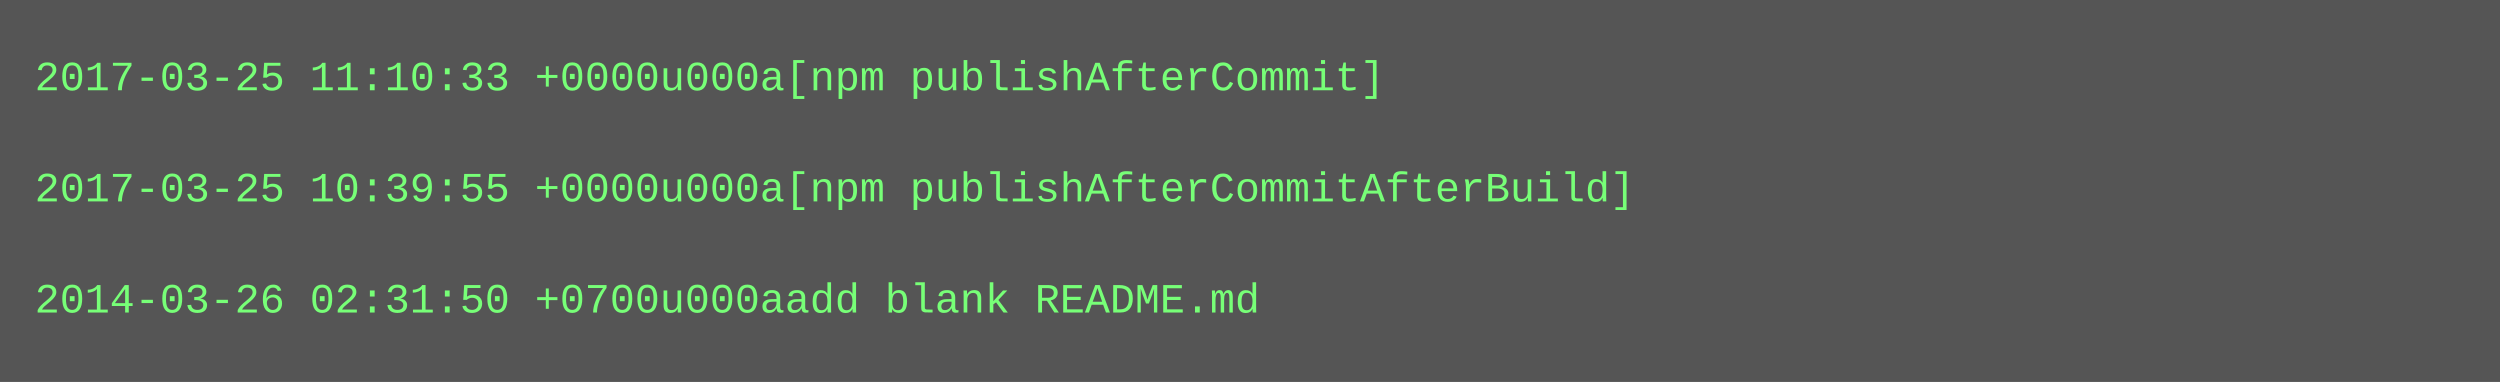
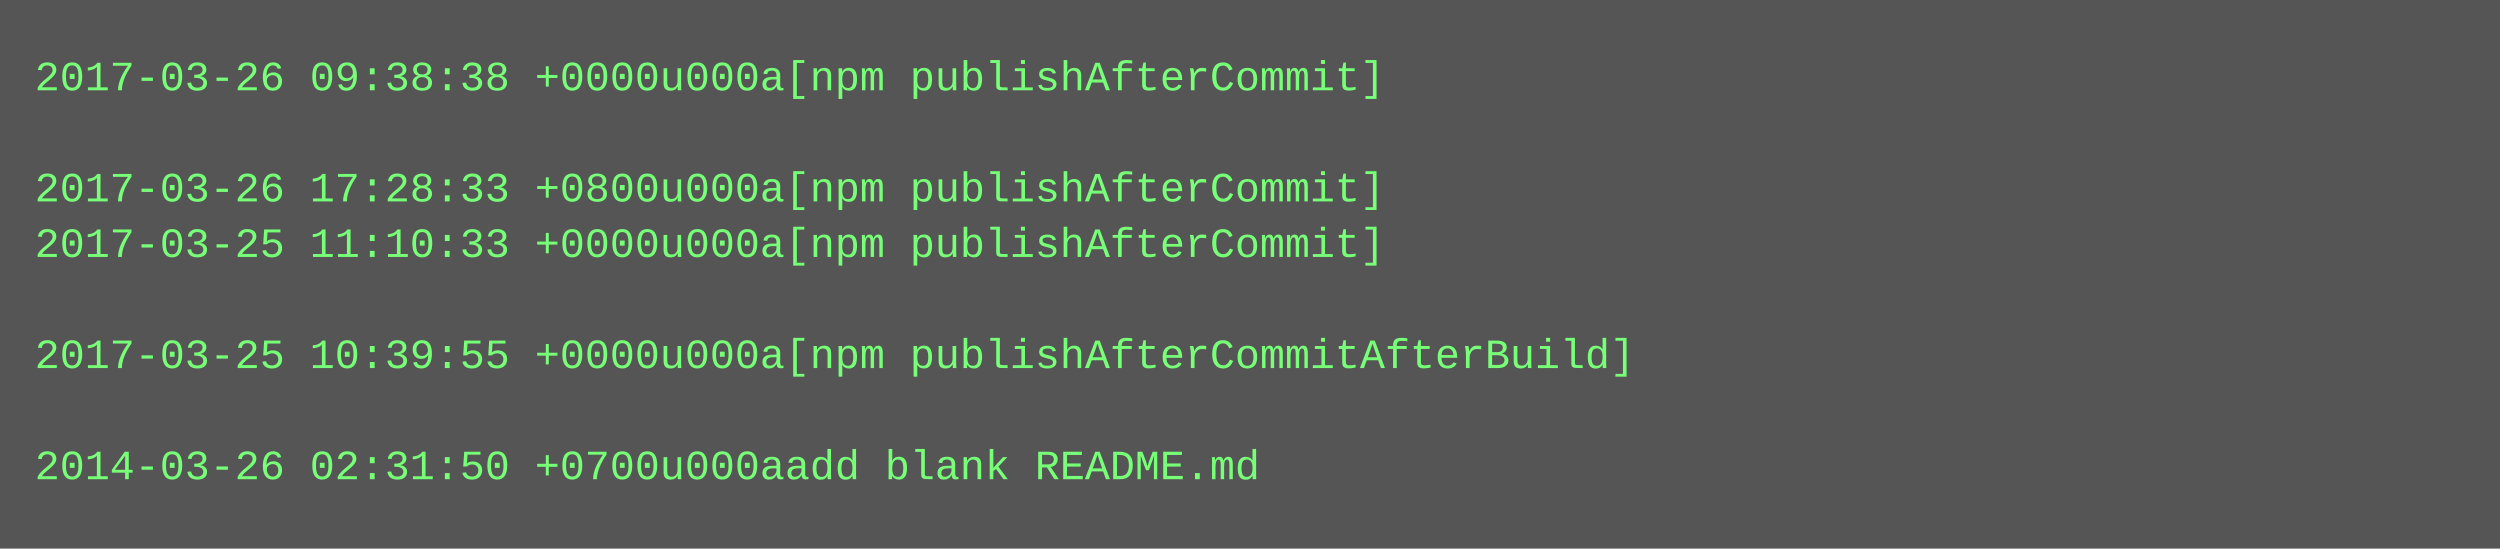
- <svg xmlns="http://www.w3.org/2000/svg" height="110" width="720">
-   <rect height="110" fill="#555" width="720" />
+ <svg xmlns="http://www.w3.org/2000/svg" height="158" width="720">
+   <rect height="158" fill="#555" width="720" />
  <text fill="#7f7" font-family="Courier New" font-size="12" xml:space="preserve">
-     <tspan x="10" y="26">2017-03-25 11:10:33 +0000u000a[npm publishAfterCommit]</tspan>
+     <tspan x="10" y="26">2017-03-26 09:38:38 +0000u000a[npm publishAfterCommit]</tspan>
    <tspan x="10" y="42" />
-     <tspan x="10" y="58">2017-03-25 10:39:55 +0000u000a[npm publishAfterCommitAfterBuild]</tspan>
-     <tspan x="10" y="74" />
-     <tspan x="10" y="90">2014-03-26 02:31:50 +0700u000aadd blank README.md</tspan>
+     <tspan x="10" y="58">2017-03-26 17:28:33 +0800u000a[npm publishAfterCommit]</tspan>
+     <tspan x="10" y="74">2017-03-25 11:10:33 +0000u000a[npm publishAfterCommit]</tspan>
+     <tspan x="10" y="90" />
+     <tspan x="10" y="106">2017-03-25 10:39:55 +0000u000a[npm publishAfterCommitAfterBuild]</tspan>
+     <tspan x="10" y="122" />
+     <tspan x="10" y="138">2014-03-26 02:31:50 +0700u000aadd blank README.md</tspan>
  </text>
</svg>
